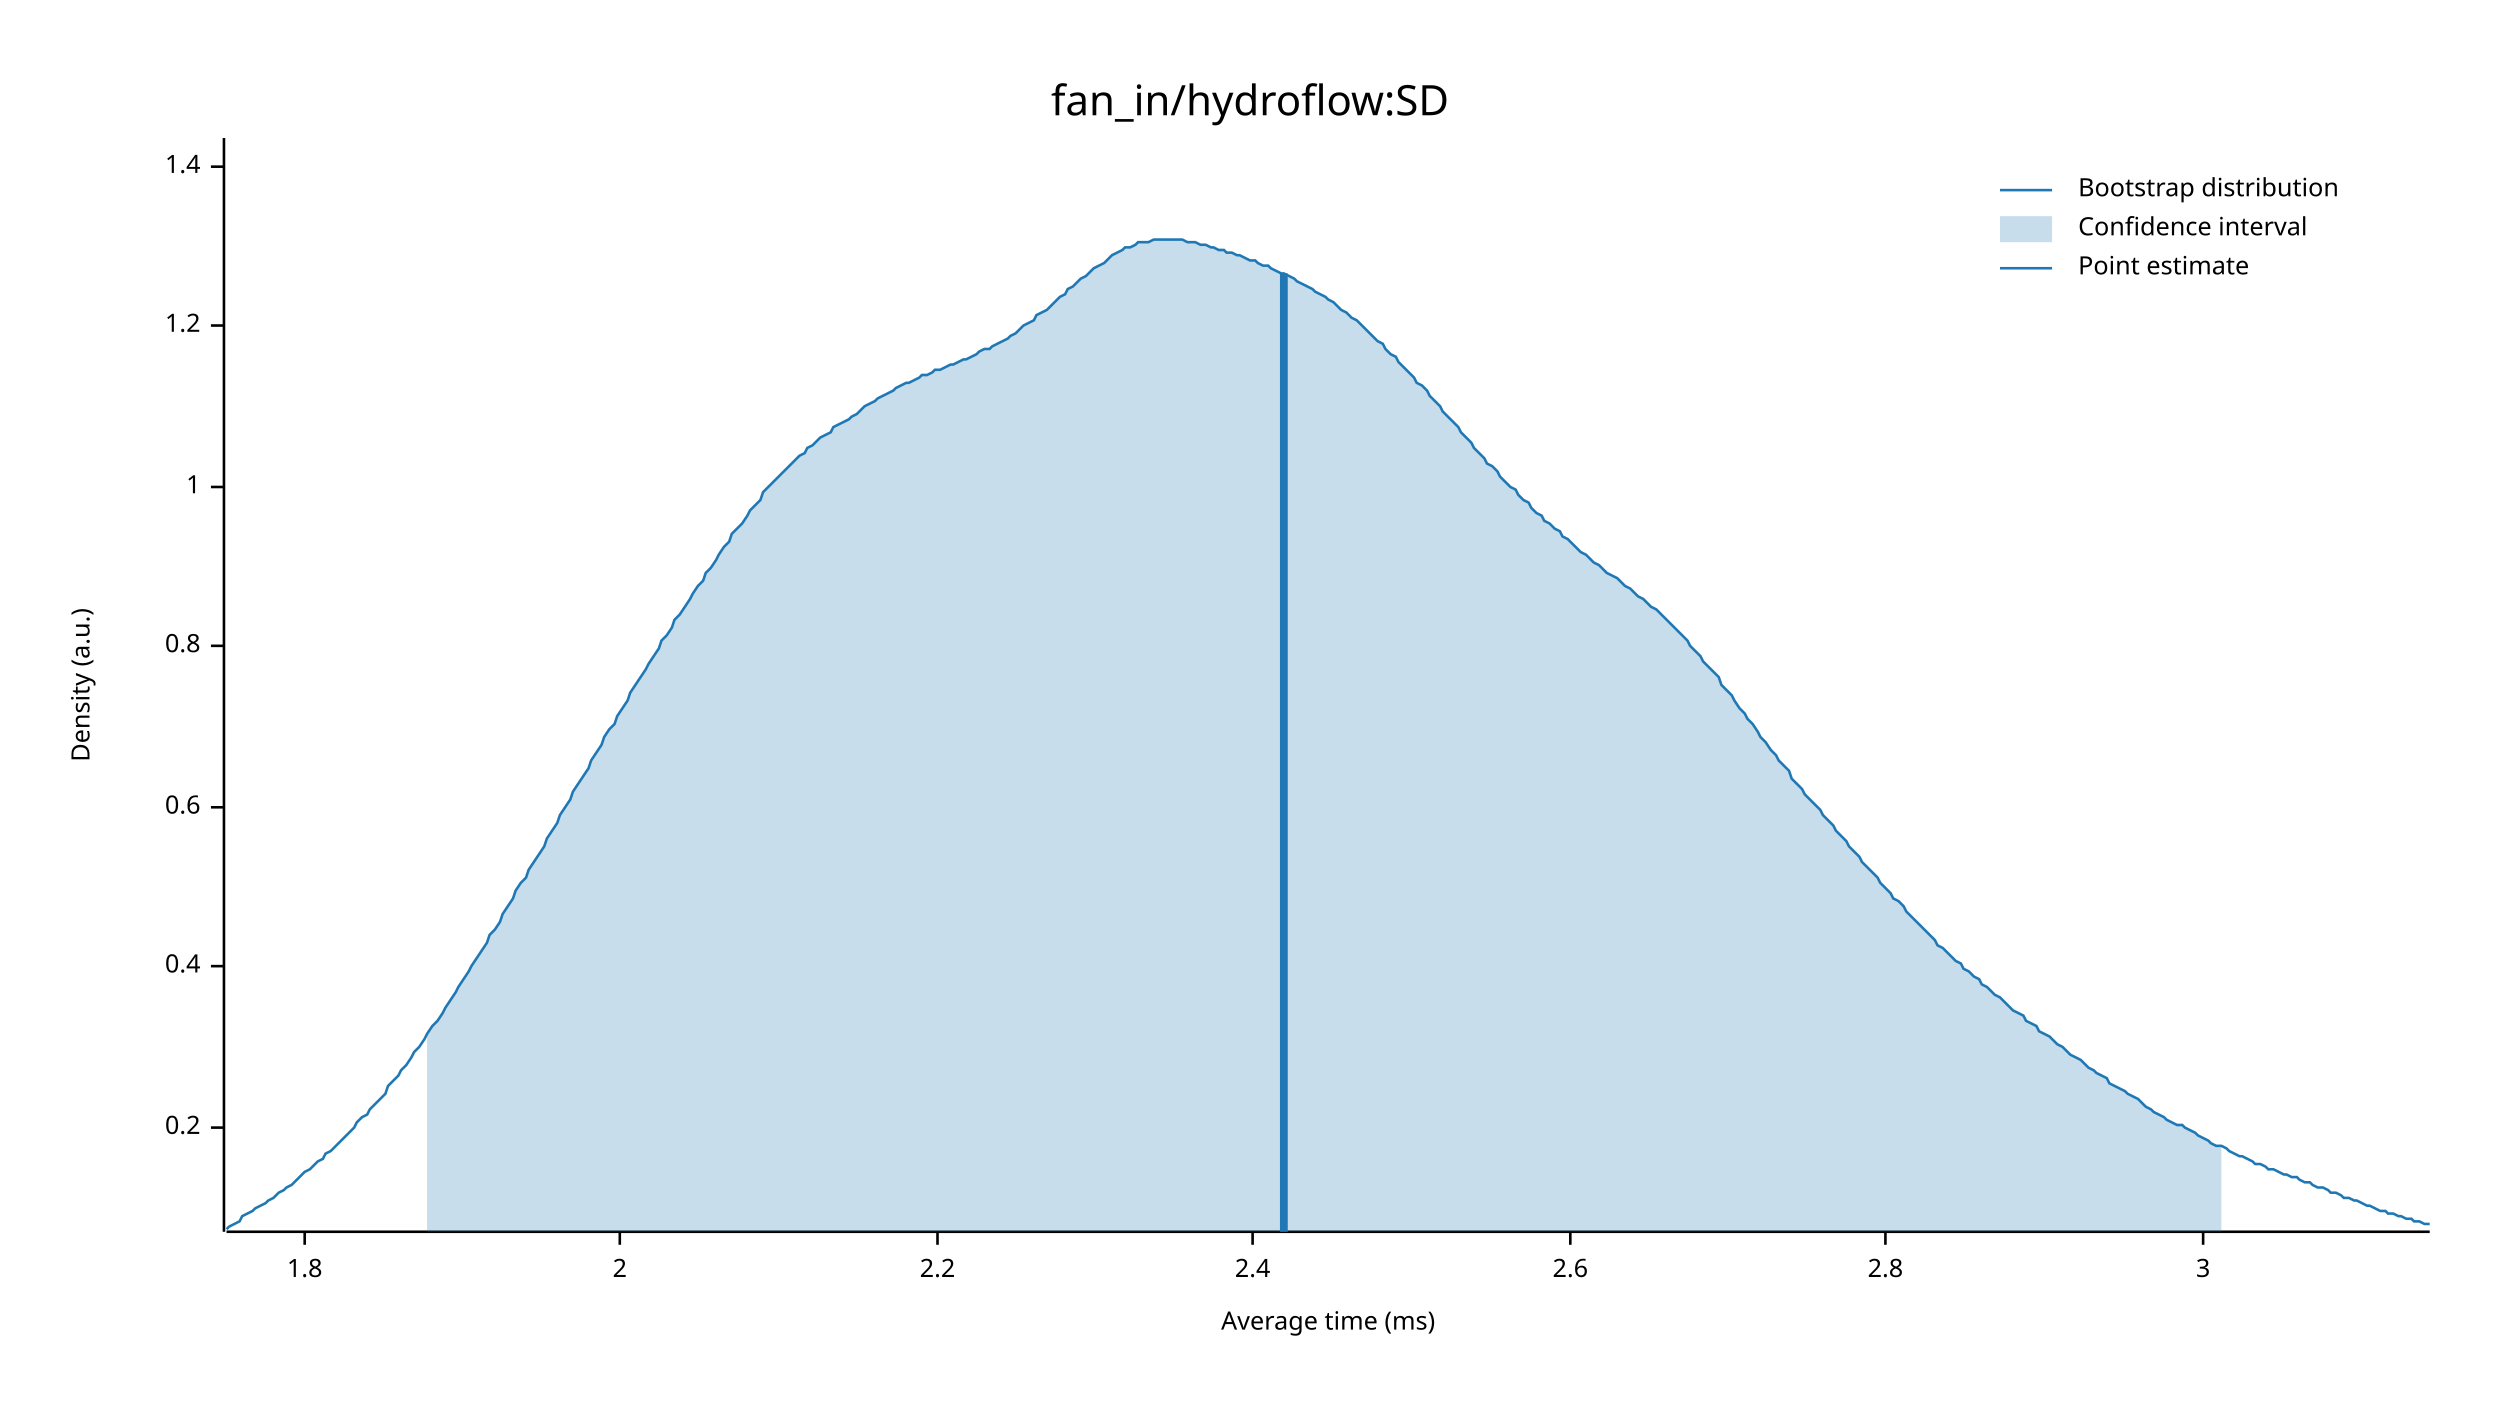
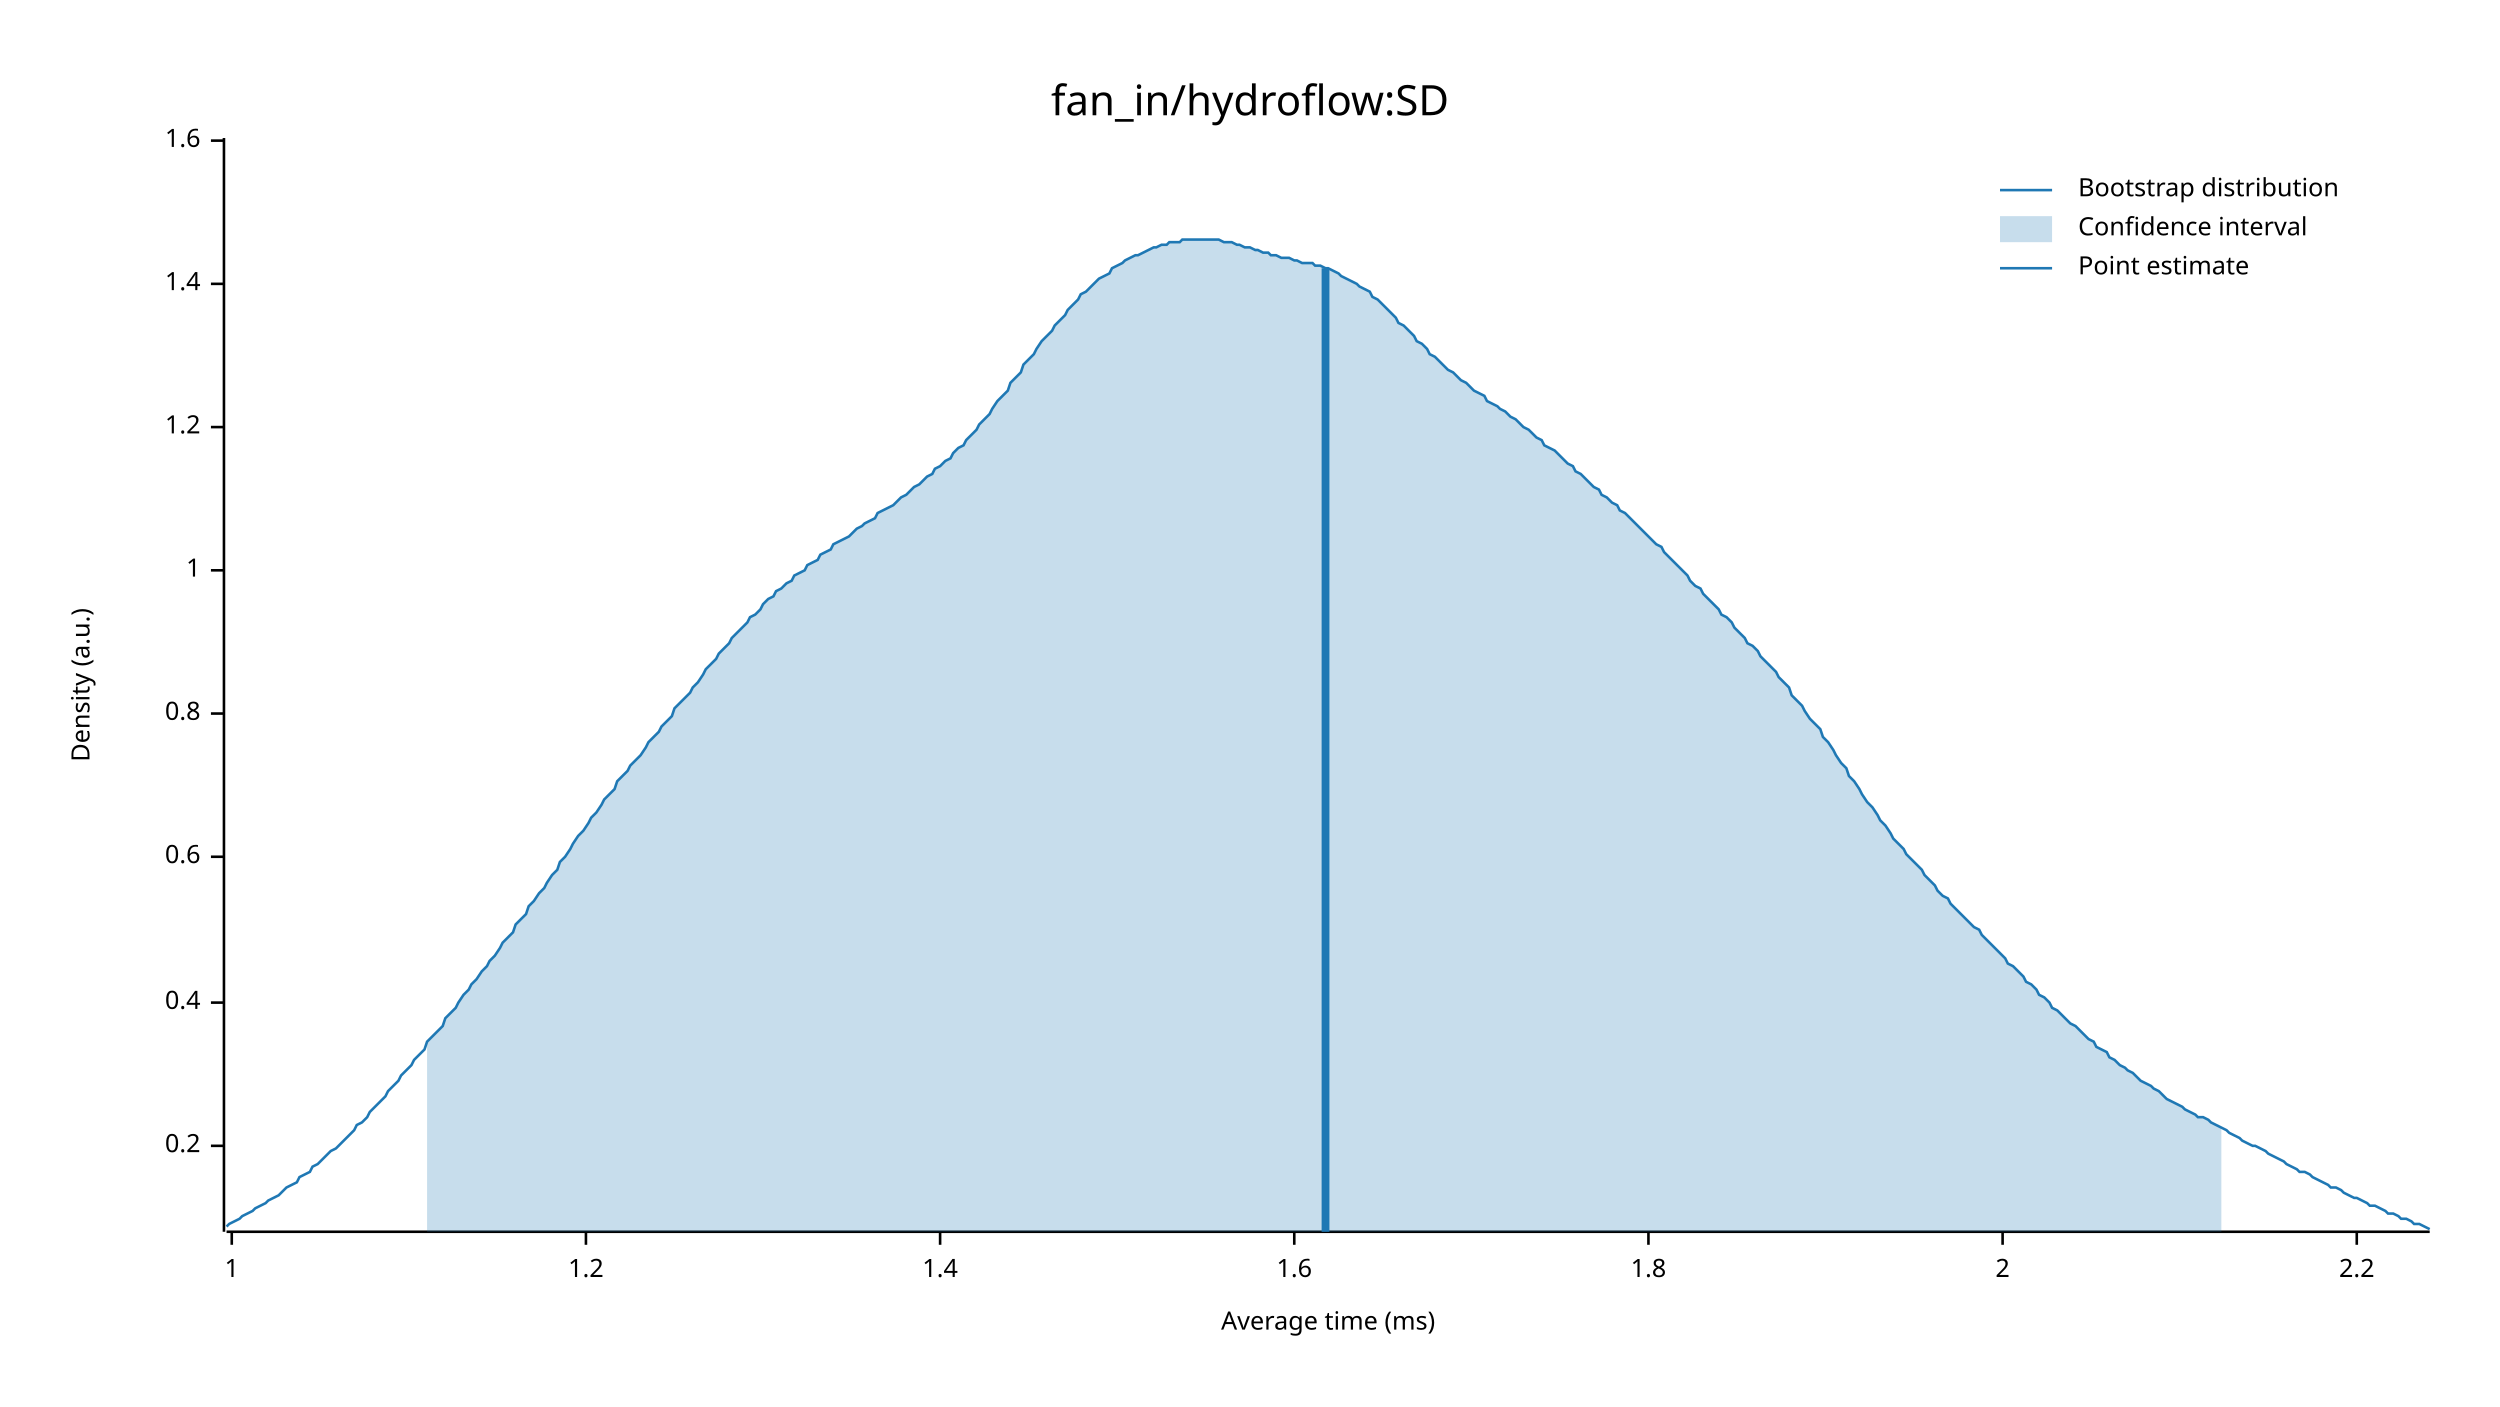
<svg xmlns="http://www.w3.org/2000/svg" width="960" height="540" viewBox="0 0 960 540">
  <text x="480" y="32" dy="0.76em" text-anchor="middle" font-family="sans-serif" font-size="16.129" opacity="1" fill="#000000">
fan_in/hydroflow:SD
</text>
  <text x="27" y="263" dy="0.76em" text-anchor="middle" font-family="sans-serif" font-size="9.677" opacity="1" fill="#000000" transform="rotate(270, 27, 263)">
Density (a.u.)
</text>
  <text x="510" y="513" dy="-0.5ex" text-anchor="middle" font-family="sans-serif" font-size="9.677" opacity="1" fill="#000000">
Average time (ms)
</text>
  <polyline fill="none" opacity="1" stroke="#000000" stroke-width="1" points="86,53 86,473 " />
-   <text x="77" y="433" dy="0.5ex" text-anchor="end" font-family="sans-serif" font-size="9.677" opacity="1" fill="#000000">
+   <text x="77" y="440" dy="0.5ex" text-anchor="end" font-family="sans-serif" font-size="9.677" opacity="1" fill="#000000">
0.2
</text>
-   <polyline fill="none" opacity="1" stroke="#000000" stroke-width="1" points="81,433 86,433 " />
-   <text x="77" y="371" dy="0.5ex" text-anchor="end" font-family="sans-serif" font-size="9.677" opacity="1" fill="#000000">
+   <polyline fill="none" opacity="1" stroke="#000000" stroke-width="1" points="81,440 86,440 " />
+   <text x="77" y="385" dy="0.5ex" text-anchor="end" font-family="sans-serif" font-size="9.677" opacity="1" fill="#000000">
0.4
</text>
-   <polyline fill="none" opacity="1" stroke="#000000" stroke-width="1" points="81,371 86,371 " />
-   <text x="77" y="310" dy="0.5ex" text-anchor="end" font-family="sans-serif" font-size="9.677" opacity="1" fill="#000000">
+   <polyline fill="none" opacity="1" stroke="#000000" stroke-width="1" points="81,385 86,385 " />
+   <text x="77" y="329" dy="0.5ex" text-anchor="end" font-family="sans-serif" font-size="9.677" opacity="1" fill="#000000">
0.6
</text>
-   <polyline fill="none" opacity="1" stroke="#000000" stroke-width="1" points="81,310 86,310 " />
-   <text x="77" y="248" dy="0.5ex" text-anchor="end" font-family="sans-serif" font-size="9.677" opacity="1" fill="#000000">
+   <polyline fill="none" opacity="1" stroke="#000000" stroke-width="1" points="81,329 86,329 " />
+   <text x="77" y="274" dy="0.5ex" text-anchor="end" font-family="sans-serif" font-size="9.677" opacity="1" fill="#000000">
0.8
</text>
-   <polyline fill="none" opacity="1" stroke="#000000" stroke-width="1" points="81,248 86,248 " />
-   <text x="77" y="187" dy="0.5ex" text-anchor="end" font-family="sans-serif" font-size="9.677" opacity="1" fill="#000000">
+   <polyline fill="none" opacity="1" stroke="#000000" stroke-width="1" points="81,274 86,274 " />
+   <text x="77" y="219" dy="0.5ex" text-anchor="end" font-family="sans-serif" font-size="9.677" opacity="1" fill="#000000">
1
</text>
-   <polyline fill="none" opacity="1" stroke="#000000" stroke-width="1" points="81,187 86,187 " />
-   <text x="77" y="125" dy="0.5ex" text-anchor="end" font-family="sans-serif" font-size="9.677" opacity="1" fill="#000000">
+   <polyline fill="none" opacity="1" stroke="#000000" stroke-width="1" points="81,219 86,219 " />
+   <text x="77" y="164" dy="0.5ex" text-anchor="end" font-family="sans-serif" font-size="9.677" opacity="1" fill="#000000">
1.2
</text>
-   <polyline fill="none" opacity="1" stroke="#000000" stroke-width="1" points="81,125 86,125 " />
-   <text x="77" y="64" dy="0.5ex" text-anchor="end" font-family="sans-serif" font-size="9.677" opacity="1" fill="#000000">
+   <polyline fill="none" opacity="1" stroke="#000000" stroke-width="1" points="81,164 86,164 " />
+   <text x="77" y="109" dy="0.5ex" text-anchor="end" font-family="sans-serif" font-size="9.677" opacity="1" fill="#000000">
1.4
</text>
-   <polyline fill="none" opacity="1" stroke="#000000" stroke-width="1" points="81,64 86,64 " />
+   <polyline fill="none" opacity="1" stroke="#000000" stroke-width="1" points="81,109 86,109 " />
+   <text x="77" y="54" dy="0.5ex" text-anchor="end" font-family="sans-serif" font-size="9.677" opacity="1" fill="#000000">
+ 1.6
+ </text>
+   <polyline fill="none" opacity="1" stroke="#000000" stroke-width="1" points="81,54 86,54 " />
  <polyline fill="none" opacity="1" stroke="#000000" stroke-width="1" points="87,473 933,473 " />
-   <text x="117" y="483" dy="0.76em" text-anchor="middle" font-family="sans-serif" font-size="9.677" opacity="1" fill="#000000">
+   <text x="89" y="483" dy="0.76em" text-anchor="middle" font-family="sans-serif" font-size="9.677" opacity="1" fill="#000000">
+ 1
+ </text>
+   <polyline fill="none" opacity="1" stroke="#000000" stroke-width="1" points="89,473 89,478 " />
+   <text x="225" y="483" dy="0.76em" text-anchor="middle" font-family="sans-serif" font-size="9.677" opacity="1" fill="#000000">
+ 1.2
+ </text>
+   <polyline fill="none" opacity="1" stroke="#000000" stroke-width="1" points="225,473 225,478 " />
+   <text x="361" y="483" dy="0.76em" text-anchor="middle" font-family="sans-serif" font-size="9.677" opacity="1" fill="#000000">
+ 1.4
+ </text>
+   <polyline fill="none" opacity="1" stroke="#000000" stroke-width="1" points="361,473 361,478 " />
+   <text x="497" y="483" dy="0.76em" text-anchor="middle" font-family="sans-serif" font-size="9.677" opacity="1" fill="#000000">
+ 1.6
+ </text>
+   <polyline fill="none" opacity="1" stroke="#000000" stroke-width="1" points="497,473 497,478 " />
+   <text x="633" y="483" dy="0.76em" text-anchor="middle" font-family="sans-serif" font-size="9.677" opacity="1" fill="#000000">
1.8
</text>
-   <polyline fill="none" opacity="1" stroke="#000000" stroke-width="1" points="117,473 117,478 " />
-   <text x="238" y="483" dy="0.76em" text-anchor="middle" font-family="sans-serif" font-size="9.677" opacity="1" fill="#000000">
+   <polyline fill="none" opacity="1" stroke="#000000" stroke-width="1" points="633,473 633,478 " />
+   <text x="769" y="483" dy="0.76em" text-anchor="middle" font-family="sans-serif" font-size="9.677" opacity="1" fill="#000000">
2
</text>
-   <polyline fill="none" opacity="1" stroke="#000000" stroke-width="1" points="238,473 238,478 " />
-   <text x="360" y="483" dy="0.76em" text-anchor="middle" font-family="sans-serif" font-size="9.677" opacity="1" fill="#000000">
+   <polyline fill="none" opacity="1" stroke="#000000" stroke-width="1" points="769,473 769,478 " />
+   <text x="905" y="483" dy="0.76em" text-anchor="middle" font-family="sans-serif" font-size="9.677" opacity="1" fill="#000000">
2.2
</text>
-   <polyline fill="none" opacity="1" stroke="#000000" stroke-width="1" points="360,473 360,478 " />
-   <text x="481" y="483" dy="0.76em" text-anchor="middle" font-family="sans-serif" font-size="9.677" opacity="1" fill="#000000">
- 2.4
- </text>
-   <polyline fill="none" opacity="1" stroke="#000000" stroke-width="1" points="481,473 481,478 " />
-   <text x="603" y="483" dy="0.76em" text-anchor="middle" font-family="sans-serif" font-size="9.677" opacity="1" fill="#000000">
- 2.6
- </text>
-   <polyline fill="none" opacity="1" stroke="#000000" stroke-width="1" points="603,473 603,478 " />
-   <text x="724" y="483" dy="0.76em" text-anchor="middle" font-family="sans-serif" font-size="9.677" opacity="1" fill="#000000">
- 2.8
- </text>
-   <polyline fill="none" opacity="1" stroke="#000000" stroke-width="1" points="724,473 724,478 " />
-   <text x="846" y="483" dy="0.76em" text-anchor="middle" font-family="sans-serif" font-size="9.677" opacity="1" fill="#000000">
- 3
- </text>
-   <polyline fill="none" opacity="1" stroke="#000000" stroke-width="1" points="846,473 846,478 " />
-   <polyline fill="none" opacity="1" stroke="#1F78B4" stroke-width="1" points="87,472 88,471 90,470 92,469 93,467 95,466 97,465 98,464 100,463 102,462 103,461 105,460 107,458 109,457 110,456 112,455 114,453 115,452 117,450 119,449 120,448 122,446 124,445 125,443 127,442 129,440 131,438 132,437 134,435 136,433 137,431 139,429 141,428 142,426 144,424 146,422 148,420 149,417 151,415 153,413 154,411 156,409 158,406 159,404 161,402 163,399 164,397 166,394 168,392 170,389 171,387 173,384 175,381 176,379 178,376 180,373 181,371 183,368 185,365 187,362 188,359 190,357 192,354 193,351 195,348 197,345 198,342 200,339 202,337 203,334 205,331 207,328 209,325 210,322 212,319 214,316 215,313 217,310 219,307 220,304 222,301 224,298 226,295 227,292 229,289 231,286 232,283 234,280 236,278 237,275 239,272 241,269 242,266 244,263 246,260 248,257 249,255 251,252 253,249 254,246 256,244 258,241 259,238 261,236 263,233 265,230 266,228 268,225 270,223 271,220 273,218 275,215 276,213 278,210 280,208 281,205 283,203 285,201 287,198 288,196 290,194 292,192 293,189 295,187 297,185 298,184 300,182 302,180 304,178 305,177 307,175 309,174 310,172 312,171 314,169 315,168 317,167 319,166 320,164 322,163 324,162 326,161 327,160 329,159 331,157 332,156 334,155 336,154 337,153 339,152 341,151 343,150 344,149 346,148 348,147 349,147 351,146 353,145 354,144 356,144 358,143 359,142 361,142 363,141 365,140 366,140 368,139 370,138 371,138 373,137 375,136 376,135 378,134 380,134 381,133 383,132 385,131 387,130 388,129 390,128 392,126 393,125 395,124 397,123 398,121 400,120 402,119 404,117 405,116 407,114 409,113 410,111 412,110 414,108 415,107 417,106 419,104 420,103 422,102 424,101 426,99 427,98 429,97 431,96 432,95 434,95 436,94 437,93 439,93 441,93 443,92 444,92 446,92 448,92 449,92 451,92 453,92 454,92 456,93 458,93 459,93 461,94 463,94 465,95 466,95 468,96 470,96 471,97 473,97 475,98 476,98 478,99 480,100 482,100 483,101 485,102 487,102 488,103 490,104 492,105 493,105 495,106 497,107 498,108 500,109 502,110 504,111 505,112 507,113 509,114 510,115 512,116 514,118 515,119 517,120 519,122 521,123 522,124 524,126 526,128 527,129 529,131 531,132 532,134 534,136 536,137 537,139 539,141 541,143 543,145 544,147 546,148 548,150 549,152 551,154 553,156 554,158 556,160 558,162 560,164 561,166 563,168 565,170 566,172 568,174 570,176 571,178 573,179 575,181 576,183 578,185 580,187 582,188 583,190 585,192 587,193 588,195 590,197 592,198 593,200 595,201 597,203 599,204 600,206 602,207 604,209 605,210 607,212 609,213 610,214 612,216 614,217 615,218 617,220 619,221 621,222 622,223 624,225 626,226 627,227 629,229 631,230 632,231 634,233 636,234 638,236 639,237 641,239 643,241 644,242 646,244 648,246 649,248 651,250 653,252 654,254 656,256 658,258 660,260 661,263 663,265 665,267 666,269 668,272 670,274 671,276 673,278 675,281 676,283 678,285 680,288 682,290 683,292 685,294 687,296 688,299 690,301 692,303 693,305 695,307 697,309 699,311 700,313 702,315 704,317 705,319 707,321 709,323 710,325 712,327 714,329 715,331 717,333 719,335 721,337 722,339 724,341 726,343 727,345 729,346 731,348 732,350 734,352 736,354 738,356 739,357 741,359 743,361 744,363 746,364 748,366 749,367 751,369 753,370 754,372 756,373 758,375 760,376 761,378 763,379 765,381 766,382 768,383 770,385 771,386 773,388 775,389 777,390 778,392 780,393 782,394 783,396 785,397 787,398 788,399 790,401 792,402 793,403 795,405 797,406 799,407 800,408 802,410 804,411 805,412 807,413 809,414 810,416 812,417 814,418 816,419 817,420 819,421 821,422 822,423 824,425 826,426 827,427 829,428 831,429 832,430 834,431 836,432 838,432 839,433 841,434 843,435 844,436 846,437 848,438 849,439 851,440 853,440 855,441 856,442 858,443 860,444 861,444 863,445 865,446 866,447 868,447 870,448 871,449 873,449 875,450 877,451 878,451 880,452 882,452 883,453 885,454 887,454 888,455 890,456 892,456 894,457 895,458 897,458 899,459 900,460 902,460 904,461 905,461 907,462 909,463 910,463 912,464 914,465 916,465 917,466 919,466 921,467 922,467 924,468 926,468 927,469 929,469 931,470 933,470 " />
-   <polygon opacity="0.25" fill="#1F78B4" points="164,397 166,394 168,392 170,389 171,387 173,384 175,381 176,379 178,376 180,373 181,371 183,368 185,365 187,362 188,359 190,357 192,354 193,351 195,348 197,345 198,342 200,339 202,337 203,334 205,331 207,328 209,325 210,322 212,319 214,316 215,313 217,310 219,307 220,304 222,301 224,298 226,295 227,292 229,289 231,286 232,283 234,280 236,278 237,275 239,272 241,269 242,266 244,263 246,260 248,257 249,255 251,252 253,249 254,246 256,244 258,241 259,238 261,236 263,233 265,230 266,228 268,225 270,223 271,220 273,218 275,215 276,213 278,210 280,208 281,205 283,203 285,201 287,198 288,196 290,194 292,192 293,189 295,187 297,185 298,184 300,182 302,180 304,178 305,177 307,175 309,174 310,172 312,171 314,169 315,168 317,167 319,166 320,164 322,163 324,162 326,161 327,160 329,159 331,157 332,156 334,155 336,154 337,153 339,152 341,151 343,150 344,149 346,148 348,147 349,147 351,146 353,145 354,144 356,144 358,143 359,142 361,142 363,141 365,140 366,140 368,139 370,138 371,138 373,137 375,136 376,135 378,134 380,134 381,133 383,132 385,131 387,130 388,129 390,128 392,126 393,125 395,124 397,123 398,121 400,120 402,119 404,117 405,116 407,114 409,113 410,111 412,110 414,108 415,107 417,106 419,104 420,103 422,102 424,101 426,99 427,98 429,97 431,96 432,95 434,95 436,94 437,93 439,93 441,93 443,92 444,92 446,92 448,92 449,92 451,92 453,92 454,92 456,93 458,93 459,93 461,94 463,94 465,95 466,95 468,96 470,96 471,97 473,97 475,98 476,98 478,99 480,100 482,100 483,101 485,102 487,102 488,103 490,104 492,105 493,105 495,106 497,107 498,108 500,109 502,110 504,111 505,112 507,113 509,114 510,115 512,116 514,118 515,119 517,120 519,122 521,123 522,124 524,126 526,128 527,129 529,131 531,132 532,134 534,136 536,137 537,139 539,141 541,143 543,145 544,147 546,148 548,150 549,152 551,154 553,156 554,158 556,160 558,162 560,164 561,166 563,168 565,170 566,172 568,174 570,176 571,178 573,179 575,181 576,183 578,185 580,187 582,188 583,190 585,192 587,193 588,195 590,197 592,198 593,200 595,201 597,203 599,204 600,206 602,207 604,209 605,210 607,212 609,213 610,214 612,216 614,217 615,218 617,220 619,221 621,222 622,223 624,225 626,226 627,227 629,229 631,230 632,231 634,233 636,234 638,236 639,237 641,239 643,241 644,242 646,244 648,246 649,248 651,250 653,252 654,254 656,256 658,258 660,260 661,263 663,265 665,267 666,269 668,272 670,274 671,276 673,278 675,281 676,283 678,285 680,288 682,290 683,292 685,294 687,296 688,299 690,301 692,303 693,305 695,307 697,309 699,311 700,313 702,315 704,317 705,319 707,321 709,323 710,325 712,327 714,329 715,331 717,333 719,335 721,337 722,339 724,341 726,343 727,345 729,346 731,348 732,350 734,352 736,354 738,356 739,357 741,359 743,361 744,363 746,364 748,366 749,367 751,369 753,370 754,372 756,373 758,375 760,376 761,378 763,379 765,381 766,382 768,383 770,385 771,386 773,388 775,389 777,390 778,392 780,393 782,394 783,396 785,397 787,398 788,399 790,401 792,402 793,403 795,405 797,406 799,407 800,408 802,410 804,411 805,412 807,413 809,414 810,416 812,417 814,418 816,419 817,420 819,421 821,422 822,423 824,425 826,426 827,427 829,428 831,429 832,430 834,431 836,432 838,432 839,433 841,434 843,435 844,436 846,437 848,438 849,439 851,440 853,440 853,473 164,473 " />
-   <polyline fill="none" opacity="1" stroke="#1F78B4" stroke-width="3" points="493,473 493,105 " />
+   <polyline fill="none" opacity="1" stroke="#000000" stroke-width="1" points="905,473 905,478 " />
+   <polyline fill="none" opacity="1" stroke="#1F78B4" stroke-width="1" points="87,471 88,470 90,469 92,468 93,467 95,466 97,465 98,464 100,463 102,462 103,461 105,460 107,459 109,457 110,456 112,455 114,454 115,452 117,451 119,450 120,448 122,447 124,445 125,444 127,442 129,441 131,439 132,438 134,436 136,434 137,432 139,431 141,429 142,427 144,425 146,423 148,421 149,419 151,417 153,415 154,413 156,411 158,409 159,407 161,405 163,403 164,400 166,398 168,396 170,394 171,391 173,389 175,387 176,385 178,382 180,380 181,378 183,376 185,373 187,371 188,369 190,367 192,364 193,362 195,360 197,358 198,355 200,353 202,351 203,348 205,346 207,343 209,341 210,339 212,336 214,334 215,331 217,329 219,326 220,324 222,321 224,319 226,316 227,314 229,312 231,309 232,307 234,305 236,303 237,300 239,298 241,296 242,294 244,292 246,290 248,287 249,285 251,283 253,281 254,279 256,277 258,275 259,272 261,270 263,268 265,266 266,264 268,262 270,259 271,257 273,255 275,253 276,251 278,249 280,247 281,245 283,243 285,241 287,239 288,237 290,236 292,234 293,232 295,230 297,229 298,227 300,226 302,224 304,223 305,221 307,220 309,219 310,217 312,216 314,215 315,213 317,212 319,211 320,209 322,208 324,207 326,206 327,205 329,203 331,202 332,201 334,200 336,199 337,197 339,196 341,195 343,194 344,193 346,191 348,190 349,189 351,187 353,186 354,185 356,183 358,182 359,180 361,179 363,177 365,176 366,174 368,172 370,171 371,169 373,167 375,165 376,163 378,161 380,159 381,157 383,154 385,152 387,150 388,147 390,145 392,143 393,140 395,138 397,136 398,134 400,131 402,129 404,127 405,125 407,123 409,121 410,119 412,117 414,115 415,113 417,112 419,110 420,109 422,107 424,106 426,105 427,103 429,102 431,101 432,100 434,99 436,98 437,98 439,97 441,96 443,95 444,95 446,94 448,94 449,93 451,93 453,93 454,92 456,92 458,92 459,92 461,92 463,92 465,92 466,92 468,92 470,93 471,93 473,93 475,94 476,94 478,95 480,95 482,96 483,96 485,97 487,97 488,98 490,98 492,99 493,99 495,99 497,100 498,100 500,101 502,101 504,101 505,102 507,102 509,103 510,103 512,104 514,105 515,106 517,107 519,108 521,109 522,110 524,111 526,112 527,114 529,115 531,117 532,118 534,120 536,122 537,124 539,125 541,127 543,129 544,131 546,132 548,134 549,136 551,137 553,139 554,140 556,142 558,143 560,145 561,146 563,147 565,149 566,150 568,151 570,152 571,154 573,155 575,156 576,157 578,158 580,160 582,161 583,162 585,164 587,165 588,166 590,168 592,169 593,171 595,172 597,173 599,175 600,176 602,178 604,179 605,181 607,182 609,184 610,185 612,187 614,188 615,190 617,191 619,193 621,194 622,196 624,197 626,199 627,200 629,202 631,204 632,205 634,207 636,209 638,210 639,212 641,214 643,216 644,217 646,219 648,221 649,223 651,225 653,226 654,228 656,230 658,232 660,234 661,236 663,237 665,239 666,241 668,243 670,245 671,247 673,248 675,250 676,252 678,254 680,256 682,258 683,260 685,262 687,264 688,267 690,269 692,271 693,273 695,276 697,278 699,280 700,283 702,285 704,288 705,290 707,293 709,295 710,298 712,300 714,303 715,305 717,308 719,310 721,313 722,315 724,317 726,320 727,322 729,324 731,326 732,328 734,330 736,332 738,334 739,336 741,338 743,340 744,342 746,344 748,345 749,347 751,349 753,351 754,352 756,354 758,356 760,357 761,359 763,361 765,363 766,364 768,366 770,368 771,370 773,371 775,373 777,375 778,377 780,378 782,380 783,382 785,383 787,385 788,387 790,388 792,390 793,391 795,393 797,394 799,396 800,397 802,399 804,400 805,402 807,403 809,404 810,406 812,407 814,409 816,410 817,411 819,412 821,414 822,415 824,416 826,417 827,418 829,419 831,421 832,422 834,423 836,424 838,425 839,426 841,427 843,428 844,429 846,429 848,430 849,431 851,432 853,433 855,434 856,435 858,436 860,437 861,438 863,439 865,440 866,440 868,441 870,442 871,443 873,444 875,445 877,446 878,447 880,448 882,449 883,450 885,450 887,451 888,452 890,453 892,454 894,455 895,456 897,456 899,457 900,458 902,459 904,460 905,460 907,461 909,462 910,463 912,463 914,464 916,465 917,466 919,466 921,467 922,468 924,468 926,469 927,470 929,470 931,471 933,472 " />
+   <polygon opacity="0.25" fill="#1F78B4" points="164,400 166,398 168,396 170,394 171,391 173,389 175,387 176,385 178,382 180,380 181,378 183,376 185,373 187,371 188,369 190,367 192,364 193,362 195,360 197,358 198,355 200,353 202,351 203,348 205,346 207,343 209,341 210,339 212,336 214,334 215,331 217,329 219,326 220,324 222,321 224,319 226,316 227,314 229,312 231,309 232,307 234,305 236,303 237,300 239,298 241,296 242,294 244,292 246,290 248,287 249,285 251,283 253,281 254,279 256,277 258,275 259,272 261,270 263,268 265,266 266,264 268,262 270,259 271,257 273,255 275,253 276,251 278,249 280,247 281,245 283,243 285,241 287,239 288,237 290,236 292,234 293,232 295,230 297,229 298,227 300,226 302,224 304,223 305,221 307,220 309,219 310,217 312,216 314,215 315,213 317,212 319,211 320,209 322,208 324,207 326,206 327,205 329,203 331,202 332,201 334,200 336,199 337,197 339,196 341,195 343,194 344,193 346,191 348,190 349,189 351,187 353,186 354,185 356,183 358,182 359,180 361,179 363,177 365,176 366,174 368,172 370,171 371,169 373,167 375,165 376,163 378,161 380,159 381,157 383,154 385,152 387,150 388,147 390,145 392,143 393,140 395,138 397,136 398,134 400,131 402,129 404,127 405,125 407,123 409,121 410,119 412,117 414,115 415,113 417,112 419,110 420,109 422,107 424,106 426,105 427,103 429,102 431,101 432,100 434,99 436,98 437,98 439,97 441,96 443,95 444,95 446,94 448,94 449,93 451,93 453,93 454,92 456,92 458,92 459,92 461,92 463,92 465,92 466,92 468,92 470,93 471,93 473,93 475,94 476,94 478,95 480,95 482,96 483,96 485,97 487,97 488,98 490,98 492,99 493,99 495,99 497,100 498,100 500,101 502,101 504,101 505,102 507,102 509,103 510,103 512,104 514,105 515,106 517,107 519,108 521,109 522,110 524,111 526,112 527,114 529,115 531,117 532,118 534,120 536,122 537,124 539,125 541,127 543,129 544,131 546,132 548,134 549,136 551,137 553,139 554,140 556,142 558,143 560,145 561,146 563,147 565,149 566,150 568,151 570,152 571,154 573,155 575,156 576,157 578,158 580,160 582,161 583,162 585,164 587,165 588,166 590,168 592,169 593,171 595,172 597,173 599,175 600,176 602,178 604,179 605,181 607,182 609,184 610,185 612,187 614,188 615,190 617,191 619,193 621,194 622,196 624,197 626,199 627,200 629,202 631,204 632,205 634,207 636,209 638,210 639,212 641,214 643,216 644,217 646,219 648,221 649,223 651,225 653,226 654,228 656,230 658,232 660,234 661,236 663,237 665,239 666,241 668,243 670,245 671,247 673,248 675,250 676,252 678,254 680,256 682,258 683,260 685,262 687,264 688,267 690,269 692,271 693,273 695,276 697,278 699,280 700,283 702,285 704,288 705,290 707,293 709,295 710,298 712,300 714,303 715,305 717,308 719,310 721,313 722,315 724,317 726,320 727,322 729,324 731,326 732,328 734,330 736,332 738,334 739,336 741,338 743,340 744,342 746,344 748,345 749,347 751,349 753,351 754,352 756,354 758,356 760,357 761,359 763,361 765,363 766,364 768,366 770,368 771,370 773,371 775,373 777,375 778,377 780,378 782,380 783,382 785,383 787,385 788,387 790,388 792,390 793,391 795,393 797,394 799,396 800,397 802,399 804,400 805,402 807,403 809,404 810,406 812,407 814,409 816,410 817,411 819,412 821,414 822,415 824,416 826,417 827,418 829,419 831,421 832,422 834,423 836,424 838,425 839,426 841,427 843,428 844,429 846,429 848,430 849,431 851,432 853,433 853,473 164,473 " />
+   <polyline fill="none" opacity="1" stroke="#1F78B4" stroke-width="3" points="509,473 509,103 " />
  <text x="798" y="68" dy="0.76em" text-anchor="start" font-family="sans-serif" font-size="9.677" opacity="1" fill="#000000">
Bootstrap distribution
</text>
  <text x="798" y="83" dy="0.76em" text-anchor="start" font-family="sans-serif" font-size="9.677" opacity="1" fill="#000000">
Confidence interval
</text>
  <text x="798" y="98" dy="0.76em" text-anchor="start" font-family="sans-serif" font-size="9.677" opacity="1" fill="#000000">
Point estimate
</text>
  <polyline fill="none" opacity="1" stroke="#1F78B4" stroke-width="1" points="768,73 788,73 " />
  <rect x="768" y="83" width="20" height="10" opacity="0.25" fill="#1F78B4" stroke="none" />
  <polyline fill="none" opacity="1" stroke="#1F78B4" stroke-width="1" points="768,103 788,103 " />
</svg>
